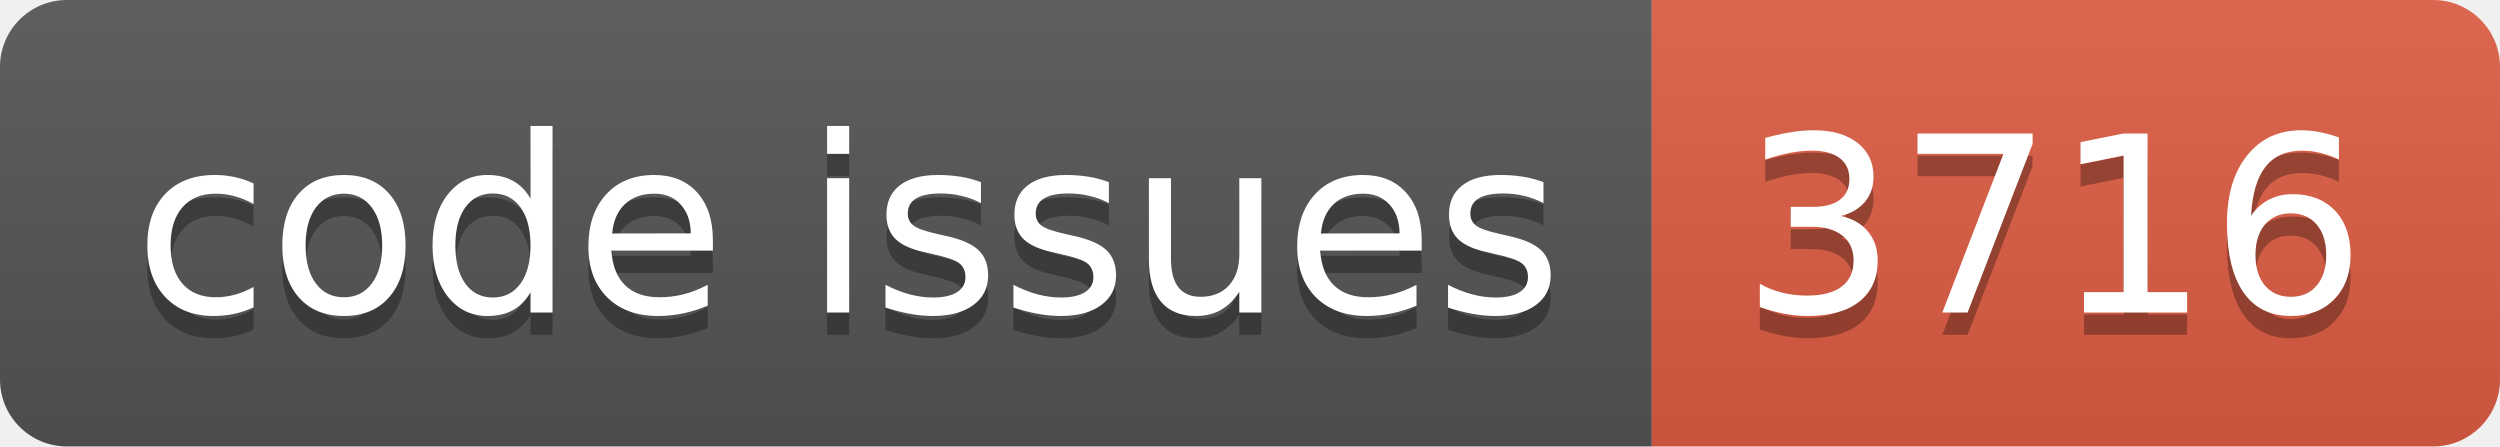
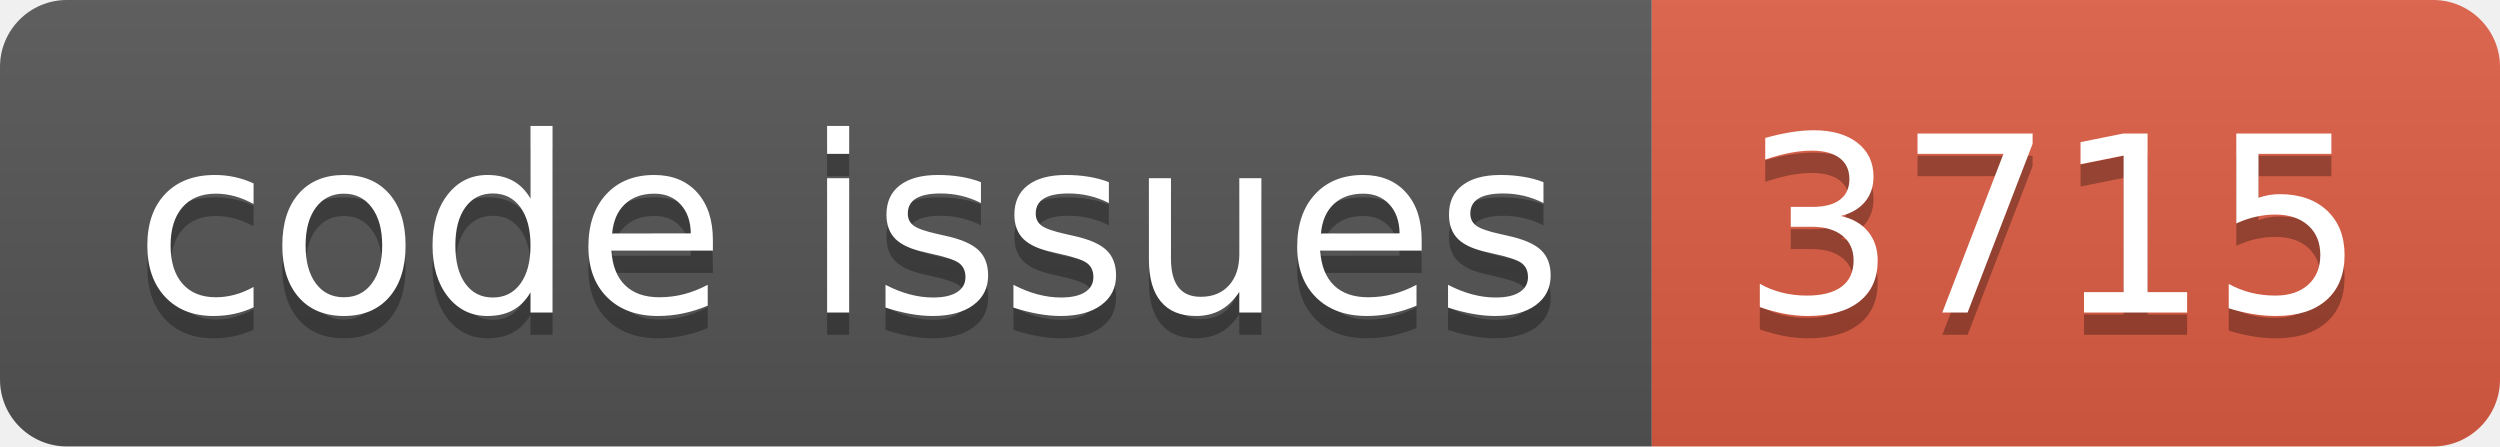
<svg xmlns="http://www.w3.org/2000/svg" width="112.0" height="20">
  <linearGradient id="smooth" x2="0" y2="100%">
    <stop offset="0" stop-color="#bbb" stop-opacity=".1" />
    <stop offset="1" stop-opacity=".1" />
  </linearGradient>
  <clipPath id="round">
    <rect width="112.0" height="20" rx="3" fill="#fff" />
  </clipPath>
  <g clip-path="url(#round)">
    <rect width="74.0" height="20" fill="#555" />
    <rect x="74.0" width="38.0" height="20" fill="#e05d44" />
    <rect width="112.0" height="20" fill="url(#smooth)" />
  </g>
  <g fill="#fff" text-anchor="middle" font-family="DejaVu Sans,Verdana,Geneva,sans-serif" font-size="110">
    <text x="380.0" y="150" fill="#010101" fill-opacity=".3" transform="scale(0.1)" textLength="640.0" lengthAdjust="spacing">code issues</text>
    <text x="380.0" y="140" transform="scale(0.1)" textLength="640.0" lengthAdjust="spacing">code issues</text>
-     <text x="920.0" y="150" fill="#010101" fill-opacity=".3" transform="scale(0.1)" textLength="280.0" lengthAdjust="spacing">3716</text>
-     <text x="920.0" y="140" transform="scale(0.1)" textLength="280.0" lengthAdjust="spacing">3716</text>
+     <text x="920.0" y="150" fill="#010101" fill-opacity=".3" transform="scale(0.1)" textLength="280.0" lengthAdjust="spacing">3715</text>
+     <text x="920.0" y="140" transform="scale(0.1)" textLength="280.0" lengthAdjust="spacing">3715</text>
  </g>
</svg>
